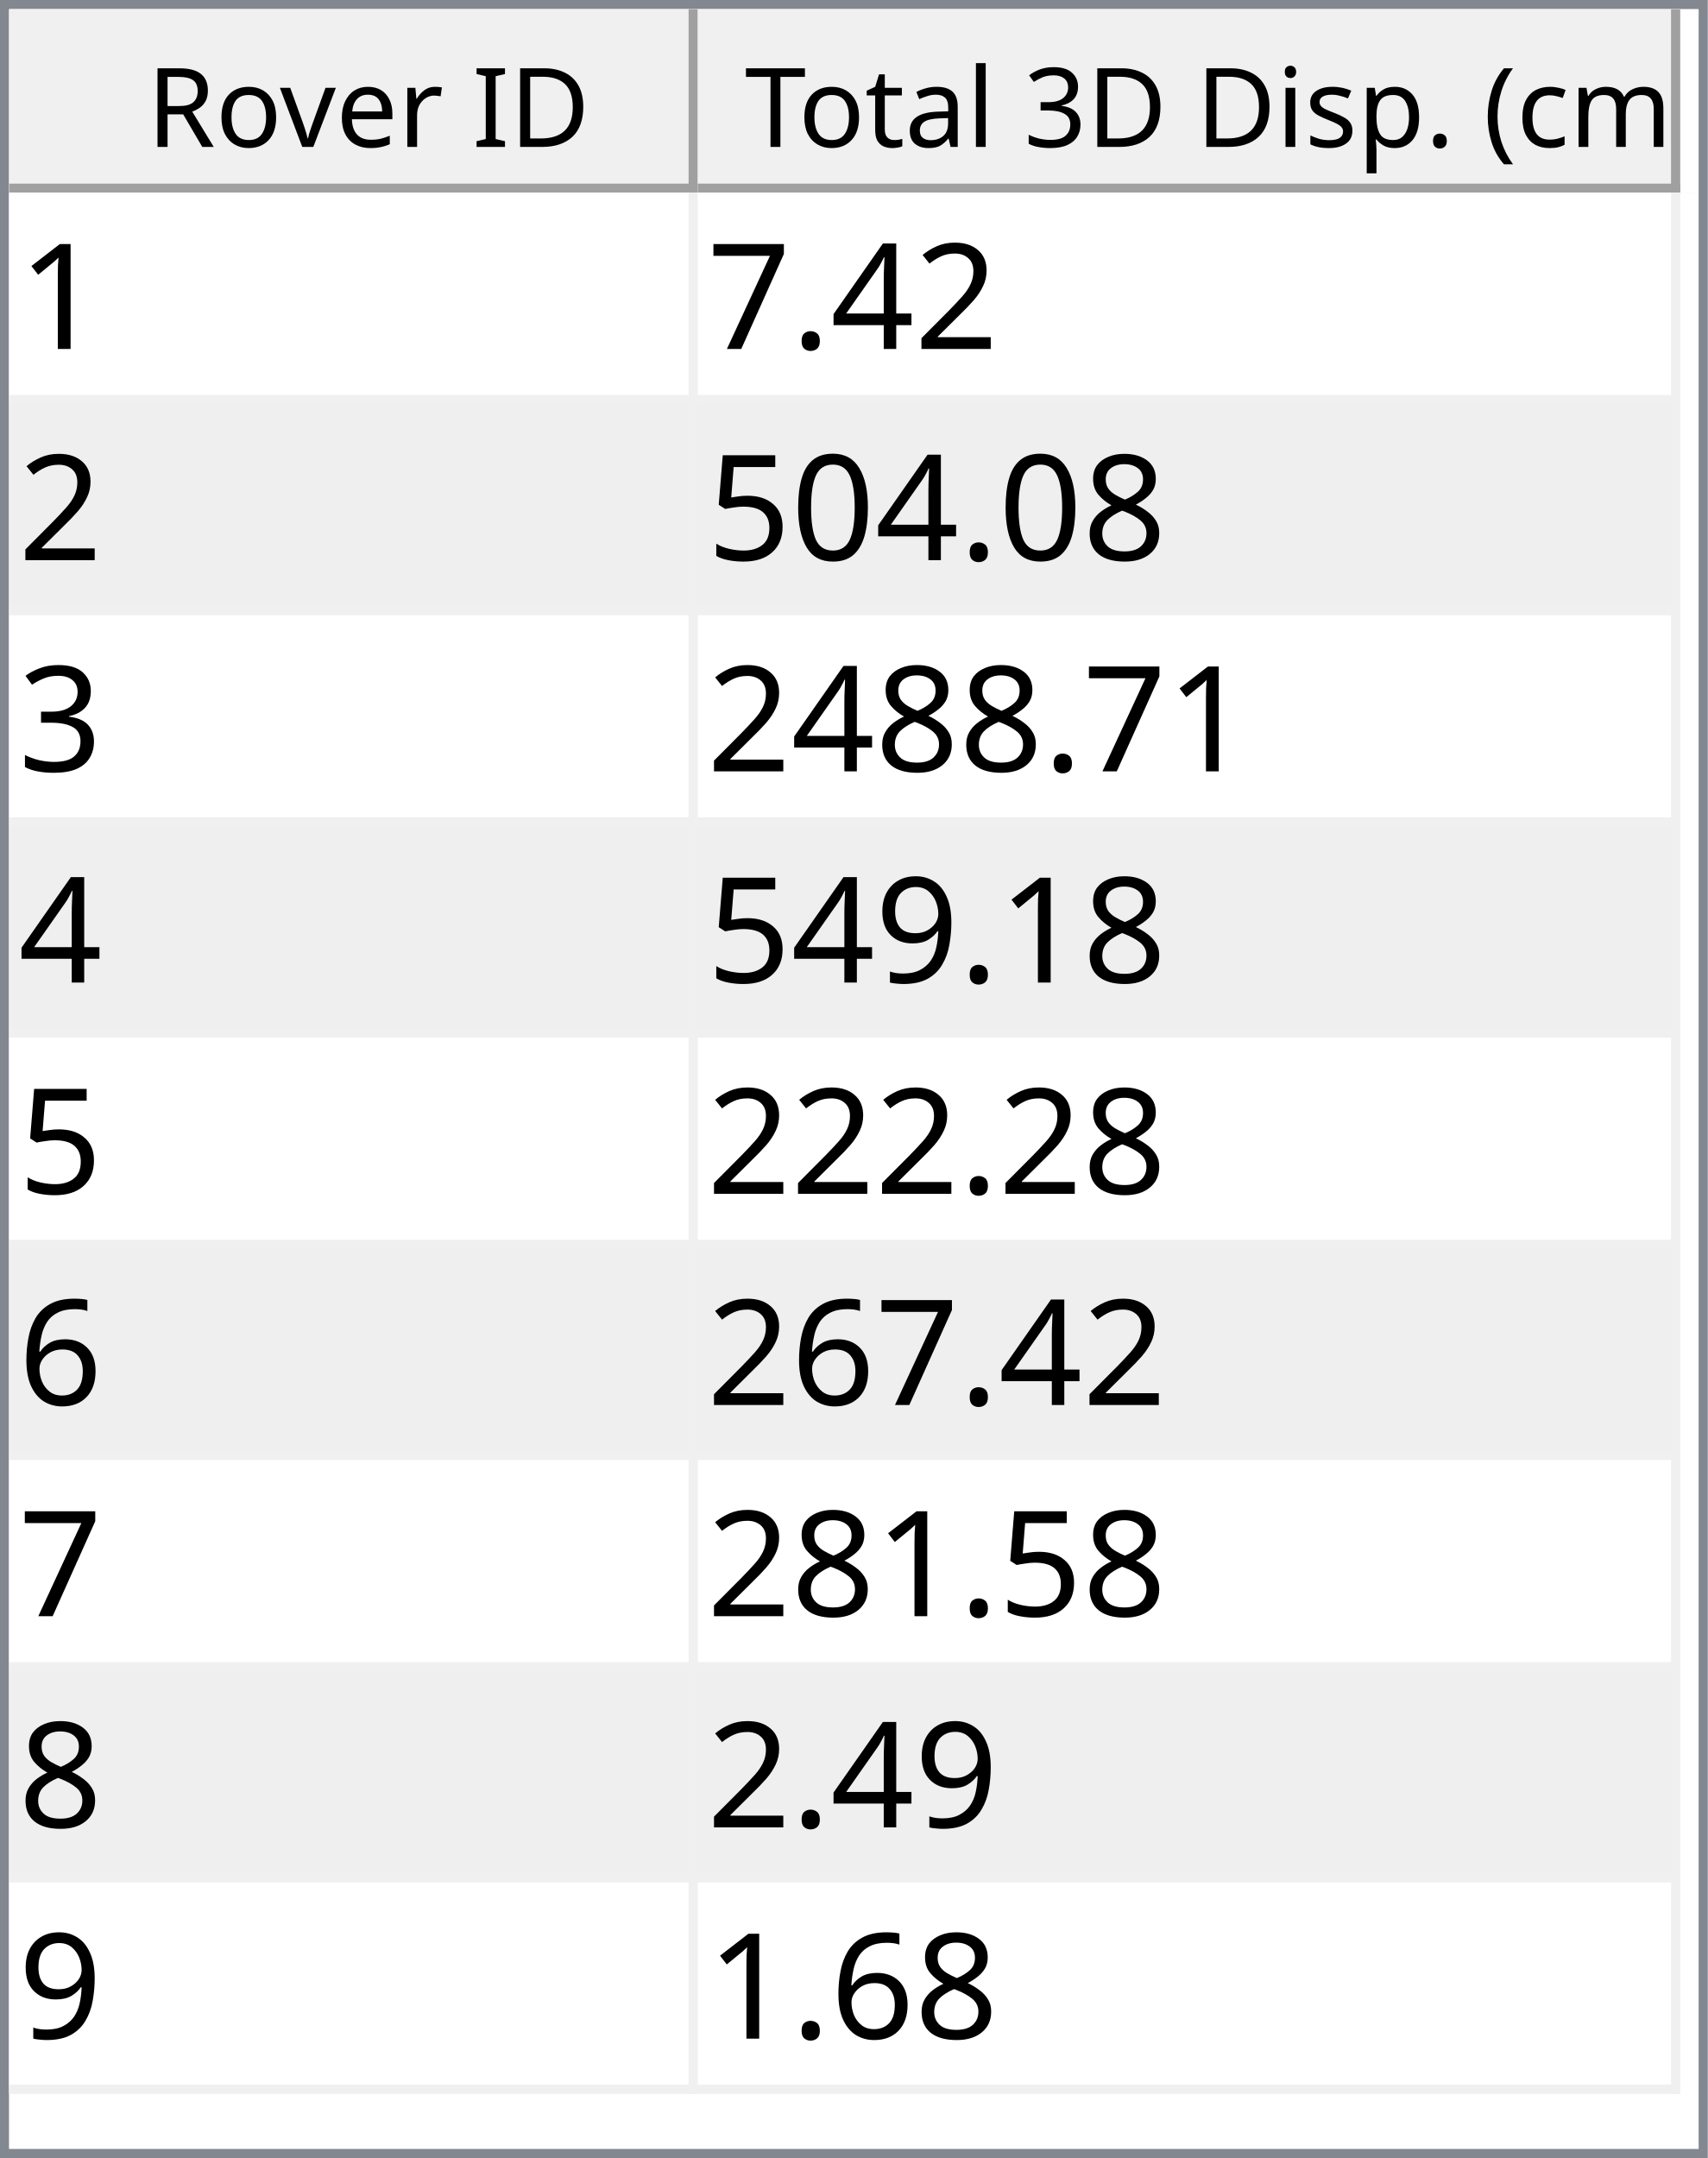
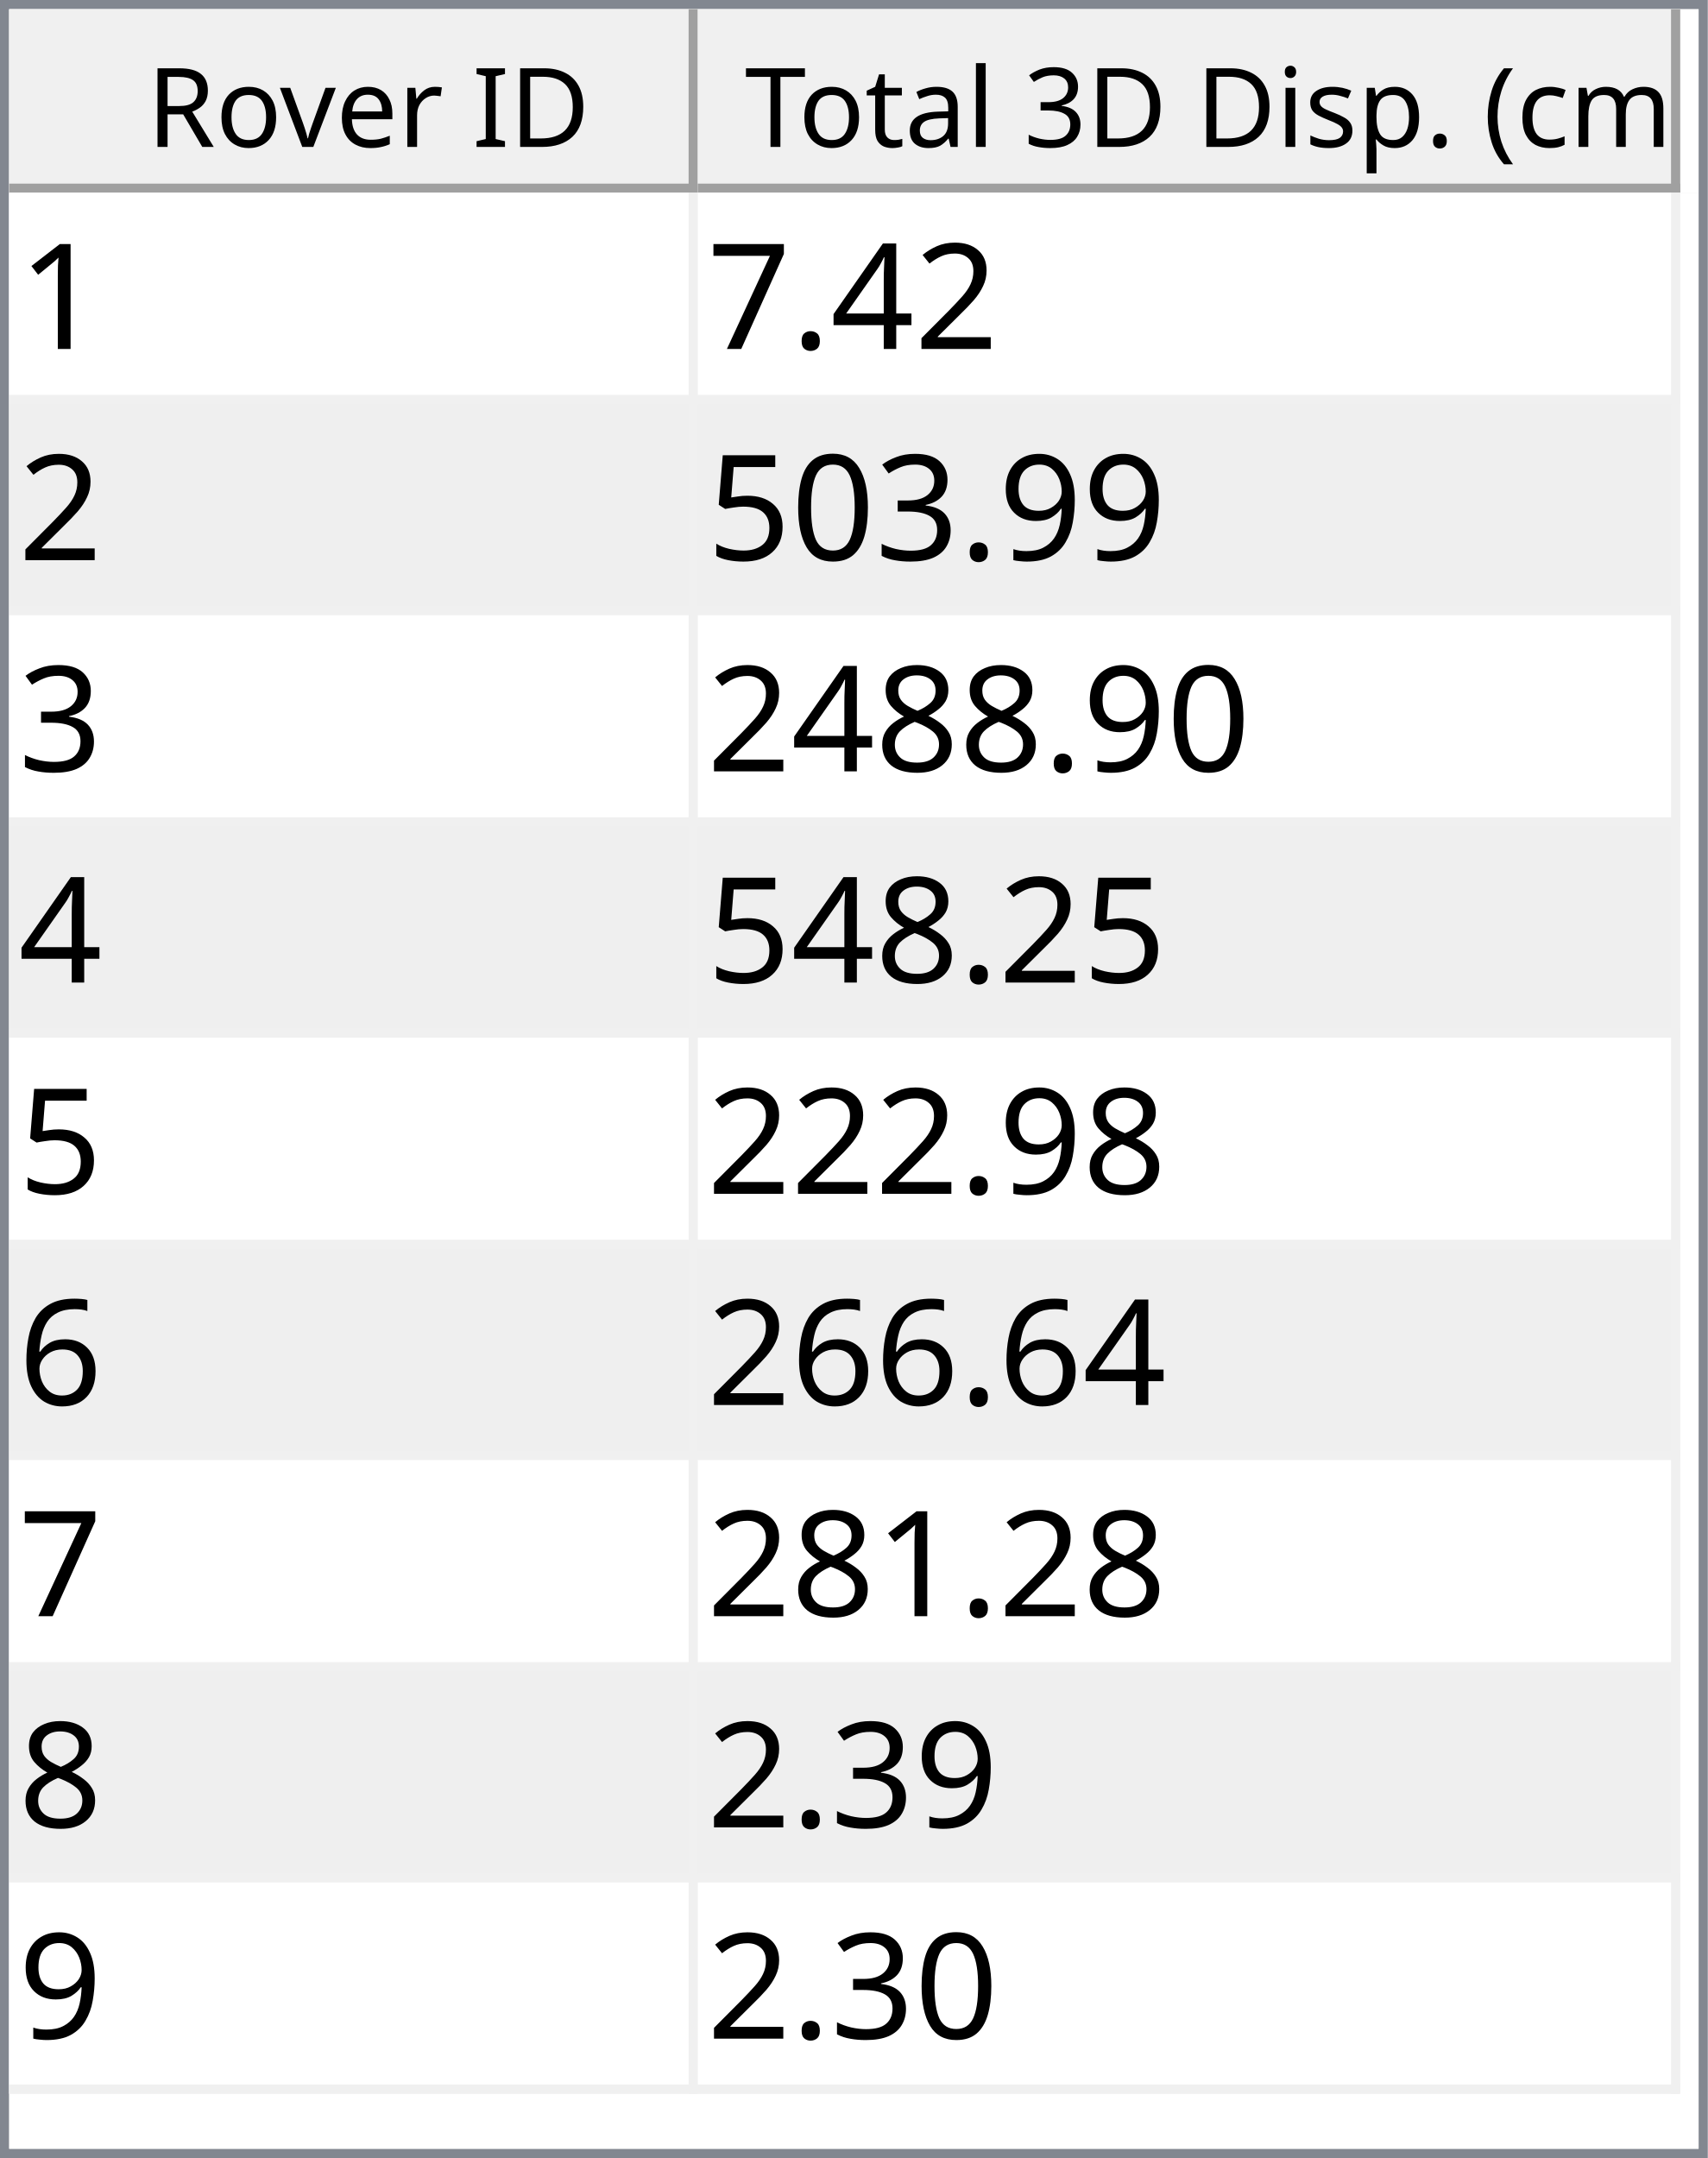
<svg xmlns="http://www.w3.org/2000/svg" style="fill-opacity:1; color-rendering:auto; color-interpolation:auto; text-rendering:auto; stroke:black; stroke-linecap:square; stroke-miterlimit:10; shape-rendering:auto; stroke-opacity:1; fill:black; stroke-dasharray:none; font-weight:normal; stroke-width:1; font-family:'Dialog'; font-style:normal; stroke-linejoin:miter; font-size:12px; stroke-dashoffset:0; image-rendering:auto;" width="186" height="235">
  <defs id="genericDefs" />
  <g>
    <defs id="defs1">
      <clipPath clipPathUnits="userSpaceOnUse" id="clipPath1">
        <path d="M0 0 L186 0 L186 235 L0 235 L0 0 Z" />
      </clipPath>
      <clipPath clipPathUnits="userSpaceOnUse" id="clipPath2">
        <path d="M0 0 L0 235 L186 235 L186 0 Z" />
      </clipPath>
      <clipPath clipPathUnits="userSpaceOnUse" id="clipPath3">
        <path d="M0 0 L0 20 L184 20 L184 0 Z" />
      </clipPath>
      <clipPath clipPathUnits="userSpaceOnUse" id="clipPath4">
        <path d="M0 0 L0 20 L75 20 L75 0 Z" />
      </clipPath>
      <clipPath clipPathUnits="userSpaceOnUse" id="clipPath5">
        <path d="M1 1 L1 19 L74 19 L74 1 Z" />
      </clipPath>
      <clipPath clipPathUnits="userSpaceOnUse" id="clipPath6">
        <path d="M0 0 L0 18 L73 18 L73 0 Z" />
      </clipPath>
      <clipPath clipPathUnits="userSpaceOnUse" id="clipPath7">
        <path d="M-0.5 -0.5 L-0.5 19.5 L74.5 19.5 L74.5 -0.5 Z" />
      </clipPath>
      <clipPath clipPathUnits="userSpaceOnUse" id="clipPath8">
        <path d="M0 0 L0 20 L107 20 L107 0 Z" />
      </clipPath>
      <clipPath clipPathUnits="userSpaceOnUse" id="clipPath9">
        <path d="M1 1 L1 19 L106 19 L106 1 Z" />
      </clipPath>
      <clipPath clipPathUnits="userSpaceOnUse" id="clipPath10">
        <path d="M0 0 L0 18 L105 18 L105 0 Z" />
      </clipPath>
      <clipPath clipPathUnits="userSpaceOnUse" id="clipPath11">
        <path d="M-0.5 -0.5 L-0.5 19.5 L106.5 19.5 L106.5 -0.5 Z" />
      </clipPath>
      <clipPath clipPathUnits="userSpaceOnUse" id="clipPath12">
        <path d="M0 0 L0 213 L184 213 L184 0 Z" />
      </clipPath>
      <clipPath clipPathUnits="userSpaceOnUse" id="clipPath13">
        <path d="M0 0 L0 207 L182 207 L182 0 Z" />
      </clipPath>
      <clipPath clipPathUnits="userSpaceOnUse" id="clipPath14">
        <path d="M-0.5 -0.5 L-0.5 206.5 L181.5 206.5 L181.5 -0.5 Z" />
      </clipPath>
      <clipPath clipPathUnits="userSpaceOnUse" id="clipPath15">
        <path d="M0 0 L0 22 L74 22 L74 0 Z" />
      </clipPath>
      <clipPath clipPathUnits="userSpaceOnUse" id="clipPath16">
        <path d="M0 0 L0 22 L106 22 L106 0 Z" />
      </clipPath>
      <font horiz-adv-x="64.551" id="font1">
        <font-face ascent="107.91" descent="25.098" units-per-em="100" style="font-style:normal; font-family:Segoe UI; font-weight:normal;" />
        <missing-glyph horiz-adv-x="64.551" d="M8.109 0 L8.109 68.266 L56.453 68.266 L56.453 0 L8.109 0 ZM15.328 7.234 L49.219 7.234 L49.219 61.031 L15.328 61.031 L15.328 7.234 Z" />
        <glyph unicode="D" horiz-adv-x="70.117" d="M9.188 0 L9.188 70.016 L28.516 70.016 Q65.531 70.016 65.531 35.891 Q65.531 19.672 55.25 9.836 Q44.969 0 27.734 0 L9.188 0 ZM17.391 62.594 L17.391 7.422 L27.828 7.422 Q41.609 7.422 49.273 14.797 Q56.938 22.172 56.938 35.688 Q56.938 62.594 28.328 62.594 L17.391 62.594 Z" />
        <glyph unicode="I" horiz-adv-x="26.611" d="M17.391 0 L9.188 0 L9.188 70.016 L17.391 70.016 L17.391 0 Z" />
        <glyph unicode=" " horiz-adv-x="27.393" d="" />
        <glyph unicode="r" horiz-adv-x="34.766" d="M34.188 41.891 Q32.078 43.5 28.125 43.5 Q23 43.5 19.555 38.672 Q16.109 33.844 16.109 25.484 L16.109 0 L8.109 0 L8.109 50 L16.109 50 L16.109 39.703 L16.312 39.703 Q18.016 44.969 21.531 47.922 Q25.047 50.875 29.391 50.875 Q32.516 50.875 34.188 50.203 L34.188 41.891 Z" />
        <glyph unicode="e" horiz-adv-x="52.295" d="M48.297 23 L12.984 23 Q13.188 14.656 17.484 10.109 Q21.781 5.562 29.297 5.562 Q37.75 5.562 44.828 11.141 L44.828 3.609 Q38.234 -1.172 27.391 -1.172 Q16.797 -1.172 10.742 5.641 Q4.688 12.453 4.688 24.812 Q4.688 36.469 11.305 43.82 Q17.922 51.172 27.734 51.172 Q37.547 51.172 42.922 44.828 Q48.297 38.484 48.297 27.203 L48.297 23 ZM40.094 29.781 Q40.047 36.719 36.75 40.578 Q33.453 44.438 27.594 44.438 Q21.922 44.438 17.969 40.383 Q14.016 36.328 13.094 29.781 L40.094 29.781 Z" />
        <glyph unicode="v" horiz-adv-x="47.9" d="M47.406 50 L27.484 0 L19.625 0 L0.688 50 L9.469 50 L22.172 13.672 Q23.578 9.672 23.922 6.688 L24.125 6.688 Q24.609 10.453 25.688 13.484 L38.969 50 L47.406 50 Z" />
        <glyph unicode="o" horiz-adv-x="58.594" d="M29 -1.172 Q17.922 -1.172 11.305 5.836 Q4.688 12.844 4.688 24.422 Q4.688 37.016 11.57 44.094 Q18.453 51.172 30.172 51.172 Q41.359 51.172 47.633 44.289 Q53.906 37.406 53.906 25.203 Q53.906 13.234 47.141 6.031 Q40.375 -1.172 29 -1.172 ZM29.594 44.438 Q21.875 44.438 17.383 39.188 Q12.891 33.938 12.891 24.703 Q12.891 15.828 17.43 10.695 Q21.969 5.562 29.594 5.562 Q37.359 5.562 41.531 10.594 Q45.703 15.625 45.703 24.906 Q45.703 34.281 41.531 39.359 Q37.359 44.438 29.594 44.438 Z" />
        <glyph unicode="R" horiz-adv-x="59.814" d="M59.375 0 L49.609 0 L37.891 19.625 Q36.281 22.359 34.766 24.289 Q33.25 26.219 31.664 27.438 Q30.078 28.656 28.25 29.219 Q26.422 29.781 24.125 29.781 L17.391 29.781 L17.391 0 L9.188 0 L9.188 70.016 L30.078 70.016 Q34.672 70.016 38.555 68.867 Q42.438 67.719 45.289 65.375 Q48.141 63.031 49.758 59.547 Q51.375 56.062 51.375 51.375 Q51.375 47.703 50.273 44.656 Q49.172 41.609 47.148 39.211 Q45.125 36.812 42.266 35.133 Q39.406 33.453 35.844 32.516 L35.844 32.328 Q37.594 31.547 38.891 30.547 Q40.188 29.547 41.359 28.18 Q42.531 26.812 43.68 25.078 Q44.828 23.344 46.234 21.047 L59.375 0 ZM17.391 62.594 L17.391 37.203 L28.516 37.203 Q31.594 37.203 34.203 38.133 Q36.812 39.062 38.719 40.797 Q40.625 42.531 41.703 45.047 Q42.781 47.562 42.781 50.688 Q42.781 56.297 39.141 59.445 Q35.5 62.594 28.609 62.594 L17.391 62.594 Z" />
        <glyph unicode=")" horiz-adv-x="30.176" d="M8.297 -15.922 L1.172 -15.922 Q16.406 2.344 16.406 26.812 Q16.406 51.469 1.078 70.016 L8.297 70.016 Q23.531 52.156 23.531 26.703 Q23.531 1.375 8.297 -15.922 Z" />
        <glyph unicode="m" horiz-adv-x="86.133" d="M79.109 0 L71.094 0 L71.094 28.719 Q71.094 37.016 68.531 40.727 Q65.969 44.438 59.906 44.438 Q54.781 44.438 51.195 39.75 Q47.609 35.062 47.609 28.516 L47.609 0 L39.594 0 L39.594 29.688 Q39.594 44.438 28.219 44.438 Q22.953 44.438 19.531 40.016 Q16.109 35.594 16.109 28.516 L16.109 0 L8.109 0 L8.109 50 L16.109 50 L16.109 42.094 L16.312 42.094 Q21.625 51.172 31.844 51.172 Q36.969 51.172 40.773 48.312 Q44.578 45.453 46 40.828 Q51.562 51.172 62.594 51.172 Q79.109 51.172 79.109 30.812 L79.109 0 Z" />
        <glyph unicode="c" horiz-adv-x="46.191" d="M42.188 2.297 Q36.422 -1.172 28.516 -1.172 Q17.828 -1.172 11.258 5.789 Q4.688 12.75 4.688 23.828 Q4.688 36.188 11.766 43.68 Q18.844 51.172 30.672 51.172 Q37.25 51.172 42.281 48.734 L42.281 40.531 Q36.719 44.438 30.375 44.438 Q22.703 44.438 17.797 38.945 Q12.891 33.453 12.891 24.516 Q12.891 15.719 17.508 10.641 Q22.125 5.562 29.891 5.562 Q36.422 5.562 42.188 9.906 L42.188 2.297 Z" />
        <glyph unicode="(" horiz-adv-x="30.176" d="M29.109 -15.922 L21.969 -15.922 Q6.844 1.375 6.844 26.703 Q6.844 52.156 21.969 70.016 L29.203 70.016 Q13.875 51.469 13.875 26.812 Q13.875 2.344 29.109 -15.922 Z" />
        <glyph unicode="." horiz-adv-x="21.68" d="M10.891 -1.078 Q8.641 -1.078 7.055 0.539 Q5.469 2.156 5.469 4.391 Q5.469 6.641 7.055 8.273 Q8.641 9.906 10.891 9.906 Q13.188 9.906 14.797 8.273 Q16.406 6.641 16.406 4.391 Q16.406 2.156 14.797 0.539 Q13.188 -1.078 10.891 -1.078 Z" />
        <glyph unicode="p" horiz-adv-x="58.789" d="M16.312 7.234 L16.109 7.234 L16.109 -23 L8.109 -23 L8.109 50 L16.109 50 L16.109 41.219 L16.312 41.219 Q22.219 51.172 33.594 51.172 Q43.266 51.172 48.688 44.461 Q54.109 37.75 54.109 26.469 Q54.109 13.922 48 6.375 Q41.891 -1.172 31.297 -1.172 Q21.578 -1.172 16.312 7.234 ZM16.109 27.391 L16.109 20.406 Q16.109 14.203 20.141 9.883 Q24.172 5.562 30.375 5.562 Q37.641 5.562 41.773 11.133 Q45.906 16.703 45.906 26.609 Q45.906 34.969 42.047 39.703 Q38.188 44.438 31.594 44.438 Q24.609 44.438 20.359 39.578 Q16.109 34.719 16.109 27.391 Z" />
        <glyph unicode="s" horiz-adv-x="42.432" d="M5.078 1.812 L5.078 10.406 Q11.625 5.562 19.484 5.562 Q30.031 5.562 30.031 12.594 Q30.031 14.594 29.125 15.992 Q28.219 17.391 26.68 18.461 Q25.141 19.531 23.07 20.383 Q21 21.234 18.609 22.172 Q15.281 23.484 12.766 24.828 Q10.25 26.172 8.57 27.859 Q6.891 29.547 6.031 31.695 Q5.172 33.844 5.172 36.719 Q5.172 40.234 6.789 42.945 Q8.406 45.656 11.086 47.484 Q13.766 49.312 17.211 50.242 Q20.656 51.172 24.312 51.172 Q30.812 51.172 35.938 48.922 L35.938 40.828 Q30.422 44.438 23.25 44.438 Q21 44.438 19.195 43.922 Q17.391 43.406 16.094 42.477 Q14.797 41.547 14.086 40.258 Q13.375 38.969 13.375 37.406 Q13.375 35.453 14.086 34.133 Q14.797 32.812 16.164 31.789 Q17.531 30.766 19.484 29.938 Q21.438 29.109 23.922 28.125 Q27.25 26.859 29.883 25.516 Q32.516 24.172 34.375 22.484 Q36.234 20.797 37.234 18.602 Q38.234 16.406 38.234 13.375 Q38.234 9.672 36.602 6.938 Q34.969 4.203 32.234 2.398 Q29.5 0.594 25.93 -0.289 Q22.359 -1.172 18.453 -1.172 Q10.75 -1.172 5.078 1.812 Z" />
        <glyph unicode="i" horiz-adv-x="24.219" d="M12.203 62.703 Q10.062 62.703 8.547 64.164 Q7.031 65.625 7.031 67.875 Q7.031 70.125 8.547 71.609 Q10.062 73.094 12.203 73.094 Q14.406 73.094 15.945 71.609 Q17.484 70.125 17.484 67.875 Q17.484 65.719 15.945 64.211 Q14.406 62.703 12.203 62.703 ZM16.109 0 L8.109 0 L8.109 50 L16.109 50 L16.109 0 Z" />
        <glyph unicode="3" horiz-adv-x="53.906" d="M46.531 19.828 Q46.531 15.094 44.75 11.211 Q42.969 7.328 39.719 4.57 Q36.469 1.812 31.93 0.297 Q27.391 -1.219 21.922 -1.219 Q11.922 -1.219 6 2.594 L6 11.188 Q13.094 5.609 22.219 5.609 Q25.875 5.609 28.828 6.539 Q31.781 7.469 33.906 9.227 Q36.031 10.984 37.18 13.477 Q38.328 15.969 38.328 19.094 Q38.328 32.812 18.797 32.812 L12.984 32.812 L12.984 39.594 L18.5 39.594 Q35.797 39.594 35.797 52.484 Q35.797 64.406 22.609 64.406 Q15.188 64.406 8.688 59.422 L8.688 67.188 Q15.375 71.188 24.609 71.188 Q29 71.188 32.57 69.969 Q36.141 68.75 38.68 66.555 Q41.219 64.359 42.609 61.281 Q44 58.203 44 54.5 Q44 40.672 30.031 36.719 L30.031 36.531 Q33.594 36.141 36.625 34.797 Q39.656 33.453 41.852 31.305 Q44.047 29.156 45.289 26.25 Q46.531 23.344 46.531 19.828 Z" />
        <glyph unicode="l" horiz-adv-x="24.219" d="M16.109 0 L8.109 0 L8.109 74.031 L16.109 74.031 L16.109 0 Z" />
        <glyph unicode="a" horiz-adv-x="50.879" d="M43.891 0 L35.891 0 L35.891 7.812 L35.688 7.812 Q30.469 -1.172 20.312 -1.172 Q12.844 -1.172 8.617 2.781 Q4.391 6.734 4.391 13.281 Q4.391 27.297 20.906 29.594 L35.891 31.688 Q35.891 44.438 25.594 44.438 Q16.547 44.438 9.281 38.281 L9.281 46.484 Q16.656 51.172 26.266 51.172 Q43.891 51.172 43.891 32.516 L43.891 0 ZM35.891 25.297 L23.828 23.641 Q18.266 22.859 15.43 20.875 Q12.594 18.891 12.594 13.875 Q12.594 10.203 15.211 7.883 Q17.828 5.562 22.172 5.562 Q28.125 5.562 32.008 9.742 Q35.891 13.922 35.891 20.312 L35.891 25.297 Z" />
        <glyph unicode="t" horiz-adv-x="33.887" d="M31.297 0.484 Q28.469 -1.078 23.828 -1.078 Q10.688 -1.078 10.688 13.578 L10.688 43.172 L2.094 43.172 L2.094 50 L10.688 50 L10.688 62.203 L18.703 64.797 L18.703 50 L31.297 50 L31.297 43.172 L18.703 43.172 L18.703 14.984 Q18.703 9.969 20.414 7.82 Q22.125 5.672 26.078 5.672 Q29.109 5.672 31.297 7.328 L31.297 0.484 Z" />
        <glyph unicode="T" horiz-adv-x="52.393" d="M50.594 62.594 L30.375 62.594 L30.375 0 L22.172 0 L22.172 62.594 L2 62.594 L2 70.016 L50.594 70.016 L50.594 62.594 Z" />
      </font>
      <font horiz-adv-x="75.0" id="font2">
        <font-face ascent="100.537" descent="21.973" units-per-em="100" style="font-style:normal; font-family:sans-serif; font-weight:normal;" />
        <missing-glyph horiz-adv-x="75.0" d="M12.5 0 L12.5 62.5 L62.5 62.5 L62.5 0 L12.5 0 ZM14.062 1.562 L60.938 1.562 L60.938 60.938 L14.062 60.938 L14.062 1.562 Z" />
        <glyph unicode="1" horiz-adv-x="55.615" d="M37.25 0 L28.469 0 L28.469 56 Q25.297 52.984 20.141 49.953 Q14.984 46.922 10.891 45.406 L10.891 53.906 Q18.266 57.375 23.781 62.305 Q29.297 67.234 31.594 71.875 L37.25 71.875 L37.25 0 Z" />
        <glyph unicode="2" horiz-adv-x="55.615" d="M50.344 8.453 L50.344 0 L3.031 0 Q2.938 3.172 4.047 6.109 Q5.859 10.938 9.836 15.625 Q13.812 20.312 21.344 26.469 Q33.016 36.031 37.117 41.625 Q41.219 47.219 41.219 52.203 Q41.219 57.422 37.477 61.008 Q33.734 64.594 27.734 64.594 Q21.391 64.594 17.578 60.789 Q13.766 56.984 13.719 50.25 L4.688 51.172 Q5.609 61.281 11.664 66.578 Q17.719 71.875 27.938 71.875 Q38.234 71.875 44.242 66.164 Q50.25 60.453 50.25 52 Q50.25 47.703 48.492 43.555 Q46.734 39.406 42.656 34.812 Q38.578 30.219 29.109 22.219 Q21.188 15.578 18.945 13.211 Q16.703 10.844 15.234 8.453 L50.344 8.453 Z" />
        <glyph unicode="4" horiz-adv-x="55.615" d="M32.328 0 L32.328 17.141 L1.266 17.141 L1.266 25.203 L33.938 71.578 L41.109 71.578 L41.109 25.203 L50.781 25.203 L50.781 17.141 L41.109 17.141 L41.109 0 L32.328 0 ZM32.328 25.203 L32.328 57.469 L9.906 25.203 L32.328 25.203 Z" />
        <glyph unicode="." horiz-adv-x="27.783" d="M9.078 0 L9.078 10.016 L19.094 10.016 L19.094 0 L9.078 0 Z" />
        <glyph unicode="7" horiz-adv-x="55.615" d="M4.734 62.203 L4.734 70.656 L51.078 70.656 L51.078 63.812 Q44.234 56.547 37.523 44.484 Q30.812 32.422 27.156 19.672 Q24.516 10.688 23.781 0 L14.75 0 Q14.891 8.453 18.062 20.414 Q21.234 32.375 27.172 43.484 Q33.109 54.594 39.797 62.203 L4.734 62.203 Z" />
-         <glyph unicode="8" horiz-adv-x="55.615" d="M17.672 38.812 Q12.203 40.828 9.57 44.539 Q6.938 48.25 6.938 53.422 Q6.938 61.234 12.555 66.555 Q18.172 71.875 27.484 71.875 Q36.859 71.875 42.578 66.43 Q48.297 60.984 48.297 53.172 Q48.297 48.188 45.68 44.508 Q43.062 40.828 37.75 38.812 Q44.344 36.672 47.781 31.883 Q51.219 27.094 51.219 20.453 Q51.219 11.281 44.727 5.031 Q38.234 -1.219 27.641 -1.219 Q17.047 -1.219 10.547 5.055 Q4.047 11.328 4.047 20.703 Q4.047 27.688 7.594 32.398 Q11.141 37.109 17.672 38.812 ZM15.922 53.719 Q15.922 48.641 19.195 45.414 Q22.469 42.188 27.688 42.188 Q32.766 42.188 36.016 45.383 Q39.266 48.578 39.266 53.219 Q39.266 58.062 35.914 61.359 Q32.562 64.656 27.594 64.656 Q22.562 64.656 19.242 61.43 Q15.922 58.203 15.922 53.719 ZM13.094 20.656 Q13.094 16.891 14.875 13.375 Q16.656 9.859 20.172 7.93 Q23.688 6 27.734 6 Q34.031 6 38.133 10.055 Q42.234 14.109 42.234 20.359 Q42.234 26.703 38.016 30.859 Q33.797 35.016 27.438 35.016 Q21.234 35.016 17.164 30.914 Q13.094 26.812 13.094 20.656 Z" />
+         <glyph unicode="9" horiz-adv-x="55.615" d="M5.469 16.547 L13.922 17.328 Q14.984 11.375 18.016 8.688 Q21.047 6 25.781 6 Q29.828 6 32.883 7.859 Q35.938 9.719 37.891 12.82 Q39.844 15.922 41.164 21.195 Q42.484 26.469 42.484 31.938 Q42.484 32.516 42.438 33.688 Q39.797 29.5 35.234 26.883 Q30.672 24.266 25.344 24.266 Q16.453 24.266 10.305 30.711 Q4.156 37.156 4.156 47.703 Q4.156 58.594 10.578 65.234 Q17 71.875 26.656 71.875 Q33.641 71.875 39.43 68.117 Q45.219 64.359 48.219 57.398 Q51.219 50.438 51.219 37.25 Q51.219 23.531 48.242 15.406 Q45.266 7.281 39.383 3.031 Q33.5 -1.219 25.594 -1.219 Q17.188 -1.219 11.867 3.445 Q6.547 8.109 5.469 16.547 ZM41.453 48.141 Q41.453 55.719 37.43 60.156 Q33.406 64.594 27.734 64.594 Q21.875 64.594 17.531 59.812 Q13.188 55.031 13.188 47.406 Q13.188 40.578 17.312 36.305 Q21.438 32.031 27.484 32.031 Q33.594 32.031 37.523 36.305 Q41.453 40.578 41.453 48.141 Z" />
+         <glyph unicode="3" horiz-adv-x="55.615" d="M4.203 18.891 L12.984 20.062 Q14.5 12.594 18.141 9.297 Q21.781 6 27 6 Q33.203 6 37.477 10.297 Q41.75 14.594 41.75 20.953 Q41.75 27 37.797 30.93 Q33.844 34.859 27.734 34.859 Q25.25 34.859 21.531 33.891 L22.516 41.609 Q23.391 41.5 23.922 41.5 Q29.547 41.5 34.039 44.43 Q38.531 47.359 38.531 53.469 Q38.531 58.297 35.258 61.477 Q31.984 64.656 26.812 64.656 Q21.688 64.656 18.266 61.43 Q14.844 58.203 13.875 51.766 L5.078 53.328 Q6.688 62.156 12.398 67.016 Q18.109 71.875 26.609 71.875 Q32.469 71.875 37.398 69.359 Q42.328 66.844 44.945 62.5 Q47.562 58.156 47.562 53.266 Q47.562 48.641 45.07 44.828 Q42.578 41.016 37.703 38.766 Q44.047 37.312 47.562 32.695 Q51.078 28.078 51.078 21.141 Q51.078 11.766 44.242 5.25 Q37.406 -1.266 26.953 -1.266 Q17.531 -1.266 11.305 4.352 Q5.078 9.969 4.203 18.891 Z" />
        <glyph unicode="0" horiz-adv-x="55.615" d="M4.156 35.297 Q4.156 48 6.766 55.742 Q9.375 63.484 14.523 67.68 Q19.672 71.875 27.484 71.875 Q33.25 71.875 37.594 69.555 Q41.938 67.234 44.773 62.867 Q47.609 58.5 49.219 52.227 Q50.828 45.953 50.828 35.297 Q50.828 22.703 48.242 14.969 Q45.656 7.234 40.508 3.008 Q35.359 -1.219 27.484 -1.219 Q17.141 -1.219 11.234 6.203 Q4.156 15.141 4.156 35.297 ZM13.188 35.297 Q13.188 17.672 17.312 11.836 Q21.438 6 27.484 6 Q33.547 6 37.672 11.859 Q41.797 17.719 41.797 35.297 Q41.797 52.984 37.672 58.789 Q33.547 64.594 27.391 64.594 Q21.344 64.594 17.719 59.469 Q13.188 52.938 13.188 35.297 Z" />
        <glyph unicode="5" horiz-adv-x="55.615" d="M4.156 18.75 L13.375 19.531 Q14.406 12.797 18.141 9.398 Q21.875 6 27.156 6 Q33.5 6 37.891 10.789 Q42.281 15.578 42.281 23.484 Q42.281 31 38.062 35.352 Q33.844 39.703 27 39.703 Q22.75 39.703 19.336 37.773 Q15.922 35.844 13.969 32.766 L5.719 33.844 L12.641 70.609 L48.25 70.609 L48.25 62.203 L19.672 62.203 L15.828 42.969 Q22.266 47.469 29.344 47.469 Q38.719 47.469 45.164 40.969 Q51.609 34.469 51.609 24.266 Q51.609 14.547 45.953 7.469 Q39.062 -1.219 27.156 -1.219 Q17.391 -1.219 11.211 4.25 Q5.031 9.719 4.156 18.75 Z" />
-         <glyph unicode="3" horiz-adv-x="55.615" d="M4.203 18.891 L12.984 20.062 Q14.5 12.594 18.141 9.297 Q21.781 6 27 6 Q33.203 6 37.477 10.297 Q41.75 14.594 41.75 20.953 Q41.75 27 37.797 30.93 Q33.844 34.859 27.734 34.859 Q25.25 34.859 21.531 33.891 L22.516 41.609 Q23.391 41.5 23.922 41.5 Q29.547 41.5 34.039 44.43 Q38.531 47.359 38.531 53.469 Q38.531 58.297 35.258 61.477 Q31.984 64.656 26.812 64.656 Q21.688 64.656 18.266 61.43 Q14.844 58.203 13.875 51.766 L5.078 53.328 Q6.688 62.156 12.398 67.016 Q18.109 71.875 26.609 71.875 Q32.469 71.875 37.398 69.359 Q42.328 66.844 44.945 62.5 Q47.562 58.156 47.562 53.266 Q47.562 48.641 45.07 44.828 Q42.578 41.016 37.703 38.766 Q44.047 37.312 47.562 32.695 Q51.078 28.078 51.078 21.141 Q51.078 11.766 44.242 5.25 Q37.406 -1.266 26.953 -1.266 Q17.531 -1.266 11.305 4.352 Q5.078 9.969 4.203 18.891 Z" />
-         <glyph unicode="9" horiz-adv-x="55.615" d="M5.469 16.547 L13.922 17.328 Q14.984 11.375 18.016 8.688 Q21.047 6 25.781 6 Q29.828 6 32.883 7.859 Q35.938 9.719 37.891 12.82 Q39.844 15.922 41.164 21.195 Q42.484 26.469 42.484 31.938 Q42.484 32.516 42.438 33.688 Q39.797 29.5 35.234 26.883 Q30.672 24.266 25.344 24.266 Q16.453 24.266 10.305 30.711 Q4.156 37.156 4.156 47.703 Q4.156 58.594 10.578 65.234 Q17 71.875 26.656 71.875 Q33.641 71.875 39.43 68.117 Q45.219 64.359 48.219 57.398 Q51.219 50.438 51.219 37.25 Q51.219 23.531 48.242 15.406 Q45.266 7.281 39.383 3.031 Q33.5 -1.219 25.594 -1.219 Q17.188 -1.219 11.867 3.445 Q6.547 8.109 5.469 16.547 ZM41.453 48.141 Q41.453 55.719 37.43 60.156 Q33.406 64.594 27.734 64.594 Q21.875 64.594 17.531 59.812 Q13.188 55.031 13.188 47.406 Q13.188 40.578 17.312 36.305 Q21.438 32.031 27.484 32.031 Q33.594 32.031 37.523 36.305 Q41.453 40.578 41.453 48.141 Z" />
+         <glyph unicode="8" horiz-adv-x="55.615" d="M17.672 38.812 Q12.203 40.828 9.57 44.539 Q6.938 48.25 6.938 53.422 Q6.938 61.234 12.555 66.555 Q18.172 71.875 27.484 71.875 Q36.859 71.875 42.578 66.43 Q48.297 60.984 48.297 53.172 Q48.297 48.188 45.68 44.508 Q43.062 40.828 37.75 38.812 Q44.344 36.672 47.781 31.883 Q51.219 27.094 51.219 20.453 Q51.219 11.281 44.727 5.031 Q38.234 -1.219 27.641 -1.219 Q17.047 -1.219 10.547 5.055 Q4.047 11.328 4.047 20.703 Q4.047 27.688 7.594 32.398 Q11.141 37.109 17.672 38.812 ZM15.922 53.719 Q15.922 48.641 19.195 45.414 Q22.469 42.188 27.688 42.188 Q32.766 42.188 36.016 45.383 Q39.266 48.578 39.266 53.219 Q39.266 58.062 35.914 61.359 Q32.562 64.656 27.594 64.656 Q22.562 64.656 19.242 61.43 Q15.922 58.203 15.922 53.719 ZM13.094 20.656 Q13.094 16.891 14.875 13.375 Q16.656 9.859 20.172 7.93 Q23.688 6 27.734 6 Q34.031 6 38.133 10.055 Q42.234 14.109 42.234 20.359 Q42.234 26.703 38.016 30.859 Q33.797 35.016 27.438 35.016 Q21.234 35.016 17.164 30.914 Q13.094 26.812 13.094 20.656 Z" />
        <glyph unicode="6" horiz-adv-x="55.615" d="M49.75 54.047 L41.016 53.375 Q39.844 58.547 37.703 60.891 Q34.125 64.656 28.906 64.656 Q24.703 64.656 21.531 62.312 Q17.391 59.281 14.992 53.469 Q12.594 47.656 12.5 36.922 Q15.672 41.75 20.266 44.094 Q24.859 46.438 29.891 46.438 Q38.672 46.438 44.852 39.969 Q51.031 33.5 51.031 23.25 Q51.031 16.5 48.125 10.719 Q45.219 4.938 40.141 1.859 Q35.062 -1.219 28.609 -1.219 Q17.625 -1.219 10.695 6.859 Q3.766 14.938 3.766 33.5 Q3.766 54.25 11.422 63.672 Q18.109 71.875 29.438 71.875 Q37.891 71.875 43.289 67.141 Q48.688 62.406 49.75 54.047 ZM13.875 23.188 Q13.875 18.656 15.797 14.508 Q17.719 10.359 21.188 8.18 Q24.656 6 28.469 6 Q34.031 6 38.039 10.492 Q42.047 14.984 42.047 22.703 Q42.047 30.125 38.086 34.398 Q34.125 38.672 28.125 38.672 Q22.172 38.672 18.023 34.398 Q13.875 30.125 13.875 23.188 Z" />
      </font>
    </defs>
    <g style="fill:white; stroke:white;">
      <rect x="0" y="0" width="186" style="clip-path:url(#clipPath1); stroke:none;" height="235" />
    </g>
    <g style="fill:white; text-rendering:optimizeSpeed; color-rendering:optimizeSpeed; image-rendering:optimizeSpeed; shape-rendering:crispEdges; stroke:white; color-interpolation:sRGB;">
      <rect x="0" width="186" height="235" y="0" style="stroke:none;" />
      <path style="stroke:none;" d="M0 235 L186 235 L186 0 L0 0 Z" />
    </g>
    <g style="fill:rgb(240,240,240); font-family:'Segoe UI'; stroke:rgb(240,240,240);">
      <rect x="0" y="0" width="186" style="clip-path:url(#clipPath2); stroke:none;" height="235" />
    </g>
    <g style="fill:rgb(130,135,144); font-family:'Segoe UI'; stroke:rgb(130,135,144);">
      <path d="M0 0 L186 0 L186 235 L0 235 L0 0 ZM1 1 L185 1 L185 234 L1 234 L1 1 Z" style="fill-rule:evenodd; clip-path:url(#clipPath2); stroke:none;" />
    </g>
    <g style="fill:white; font-family:'Segoe UI'; stroke:white;" transform="translate(1,1)">
      <rect x="0" y="0" width="184" style="clip-path:url(#clipPath3); stroke:none;" height="20" />
    </g>
    <g style="fill:rgb(240,240,240); font-family:'Segoe UI'; stroke:rgb(240,240,240);" transform="translate(1,1)">
      <rect x="0" y="0" width="75" style="clip-path:url(#clipPath4); stroke:none;" height="20" />
    </g>
    <g style="font-family:'Segoe UI';" transform="translate(2,2)">
      <text x="14" xml:space="preserve" y="14" style="clip-path:url(#clipPath6); stroke:none;">Rover ID</text>
    </g>
    <g style="fill:rgb(160,160,160); font-family:'Segoe UI'; stroke:rgb(160,160,160); stroke-linejoin:bevel;" transform="translate(1.5,1.5)">
      <line x1="74" x2="74" y1="0" style="fill:none; clip-path:url(#clipPath7);" y2="19" />
    </g>
    <g style="fill:rgb(160,160,160); font-family:'Segoe UI'; stroke:rgb(160,160,160); stroke-linejoin:bevel;" transform="matrix(1,0,0,1,1,1) translate(0.5,0.5)">
      <line x1="0" x2="74" y1="19" style="fill:none; clip-path:url(#clipPath7);" y2="19" />
    </g>
    <g style="fill:rgb(240,240,240); font-family:'Segoe UI'; stroke:rgb(240,240,240);" transform="translate(76,1)">
      <rect x="0" y="0" width="107" style="clip-path:url(#clipPath8); stroke:none;" height="20" />
    </g>
    <g style="font-family:'Segoe UI';" transform="translate(77,2)">
      <text x="1" xml:space="preserve" y="14" style="clip-path:url(#clipPath10); stroke:none;"> Total 3D Disp. (cm)</text>
    </g>
    <g style="fill:rgb(160,160,160); font-family:'Segoe UI'; stroke:rgb(160,160,160); stroke-linejoin:bevel;" transform="translate(76.5,1.5)">
      <line x1="106" x2="106" y1="0" style="fill:none; clip-path:url(#clipPath11);" y2="19" />
    </g>
    <g style="fill:rgb(160,160,160); font-family:'Segoe UI'; stroke:rgb(160,160,160); stroke-linejoin:bevel;" transform="matrix(1,0,0,1,76,1) translate(0.5,0.5)">
      <line x1="0" x2="106" y1="19" style="fill:none; clip-path:url(#clipPath11);" y2="19" />
    </g>
    <g style="fill:white; font-family:'Segoe UI'; stroke:white;" transform="translate(1,21)">
      <rect x="0" y="0" width="184" style="clip-path:url(#clipPath12); stroke:none;" height="213" />
    </g>
    <g style="fill:rgb(240,240,240); font-size:16px; font-family:sans-serif; stroke:rgb(240,240,240);" transform="translate(1,21)">
      <rect x="0" y="0" width="182" style="clip-path:url(#clipPath13); stroke:none;" height="207" />
      <line transform="translate(0.5,0.5)" x1="0" x2="181" y1="22" style="clip-path:url(#clipPath14); fill:none; stroke-linejoin:bevel;" y2="22" />
    </g>
    <g transform="matrix(1,0,0,1,1,21) translate(0.5,0.5)" style="fill:rgb(240,240,240); font-size:16px; font-family:sans-serif; stroke:rgb(240,240,240); stroke-linejoin:bevel;">
      <line x1="0" x2="181" y1="45" style="fill:none; clip-path:url(#clipPath14);" y2="45" />
    </g>
    <g transform="matrix(1,0,0,1,1,21) translate(0.5,0.5)" style="fill:rgb(240,240,240); font-size:16px; font-family:sans-serif; stroke:rgb(240,240,240); stroke-linejoin:bevel;">
      <line x1="0" x2="181" y1="68" style="fill:none; clip-path:url(#clipPath14);" y2="68" />
    </g>
    <g transform="matrix(1,0,0,1,1,21) translate(0.5,0.5)" style="fill:rgb(240,240,240); font-size:16px; font-family:sans-serif; stroke:rgb(240,240,240); stroke-linejoin:bevel;">
      <line x1="0" x2="181" y1="91" style="fill:none; clip-path:url(#clipPath14);" y2="91" />
    </g>
    <g transform="matrix(1,0,0,1,1,21) translate(0.5,0.5)" style="fill:rgb(240,240,240); font-size:16px; font-family:sans-serif; stroke:rgb(240,240,240); stroke-linejoin:bevel;">
      <line x1="0" x2="181" y1="114" style="fill:none; clip-path:url(#clipPath14);" y2="114" />
    </g>
    <g transform="matrix(1,0,0,1,1,21) translate(0.5,0.5)" style="fill:rgb(240,240,240); font-size:16px; font-family:sans-serif; stroke:rgb(240,240,240); stroke-linejoin:bevel;">
      <line x1="0" x2="181" y1="137" style="fill:none; clip-path:url(#clipPath14);" y2="137" />
    </g>
    <g transform="matrix(1,0,0,1,1,21) translate(0.5,0.5)" style="fill:rgb(240,240,240); font-size:16px; font-family:sans-serif; stroke:rgb(240,240,240); stroke-linejoin:bevel;">
      <line x1="0" x2="181" y1="160" style="fill:none; clip-path:url(#clipPath14);" y2="160" />
    </g>
    <g transform="matrix(1,0,0,1,1,21) translate(0.5,0.5)" style="fill:rgb(240,240,240); font-size:16px; font-family:sans-serif; stroke:rgb(240,240,240); stroke-linejoin:bevel;">
      <line x1="0" x2="181" y1="183" style="fill:none; clip-path:url(#clipPath14);" y2="183" />
    </g>
    <g transform="matrix(1,0,0,1,1,21) translate(0.5,0.5)" style="fill:rgb(240,240,240); font-size:16px; font-family:sans-serif; stroke:rgb(240,240,240); stroke-linejoin:bevel;">
      <line x1="0" x2="181" y1="206" style="fill:none; clip-path:url(#clipPath14);" y2="206" />
    </g>
    <g transform="matrix(1,0,0,1,1,21) translate(0.5,0.5)" style="fill:rgb(240,240,240); font-size:16px; font-family:sans-serif; stroke:rgb(240,240,240); stroke-linejoin:bevel;">
      <line x1="74" x2="74" y1="0" style="fill:none; clip-path:url(#clipPath14);" y2="206" />
    </g>
    <g transform="matrix(1,0,0,1,1,21) translate(0.5,0.5)" style="fill:rgb(240,240,240); font-size:16px; font-family:sans-serif; stroke:rgb(240,240,240); stroke-linejoin:bevel;">
      <line x1="181" x2="181" y1="0" style="fill:none; clip-path:url(#clipPath14);" y2="206" />
    </g>
    <g style="fill:white; font-size:16px; font-family:sans-serif; stroke:white;" transform="matrix(1,0,0,1,1,21)">
      <rect x="0" y="0" width="74" style="clip-path:url(#clipPath15); stroke:none;" height="22" />
      <text x="1" y="17" style="fill:black; clip-path:url(#clipPath15); stroke:none;" xml:space="preserve">1</text>
    </g>
    <g style="fill:white; font-size:16px; font-family:sans-serif; stroke:white;" transform="matrix(1,0,0,1,1,21) translate(75,0)">
      <rect x="0" y="0" width="106" style="clip-path:url(#clipPath16); stroke:none;" height="22" />
      <text x="1" y="17" style="fill:black; clip-path:url(#clipPath16); stroke:none;" xml:space="preserve">7.42</text>
    </g>
    <g style="fill:rgb(239,239,239); font-size:16px; font-family:sans-serif; stroke:rgb(239,239,239);" transform="matrix(1,0,0,1,1,21) translate(0,23)">
      <rect x="0" y="0" width="74" style="clip-path:url(#clipPath15); stroke:none;" height="22" />
      <text x="1" y="17" style="fill:black; clip-path:url(#clipPath15); stroke:none;" xml:space="preserve">2</text>
    </g>
    <g style="fill:rgb(239,239,239); font-size:16px; font-family:sans-serif; stroke:rgb(239,239,239);" transform="matrix(1,0,0,1,1,21) translate(75,23)">
      <rect x="0" y="0" width="106" style="clip-path:url(#clipPath16); stroke:none;" height="22" />
-       <text x="1" y="17" style="fill:black; clip-path:url(#clipPath16); stroke:none;" xml:space="preserve">504.08</text>
+       <text x="1" y="17" style="fill:black; clip-path:url(#clipPath16); stroke:none;" xml:space="preserve">503.99</text>
    </g>
    <g style="fill:white; font-size:16px; font-family:sans-serif; stroke:white;" transform="matrix(1,0,0,1,1,21) translate(0,46)">
      <rect x="0" y="0" width="74" style="clip-path:url(#clipPath15); stroke:none;" height="22" />
      <text x="1" y="17" style="fill:black; clip-path:url(#clipPath15); stroke:none;" xml:space="preserve">3</text>
    </g>
    <g style="fill:white; font-size:16px; font-family:sans-serif; stroke:white;" transform="matrix(1,0,0,1,1,21) translate(75,46)">
      <rect x="0" y="0" width="106" style="clip-path:url(#clipPath16); stroke:none;" height="22" />
-       <text x="1" y="17" style="fill:black; clip-path:url(#clipPath16); stroke:none;" xml:space="preserve">2488.71</text>
+       <text x="1" y="17" style="fill:black; clip-path:url(#clipPath16); stroke:none;" xml:space="preserve">2488.90</text>
    </g>
    <g style="fill:rgb(239,239,239); font-size:16px; font-family:sans-serif; stroke:rgb(239,239,239);" transform="matrix(1,0,0,1,1,21) translate(0,69)">
      <rect x="0" y="0" width="74" style="clip-path:url(#clipPath15); stroke:none;" height="22" />
      <text x="1" y="17" style="fill:black; clip-path:url(#clipPath15); stroke:none;" xml:space="preserve">4</text>
    </g>
    <g style="fill:rgb(239,239,239); font-size:16px; font-family:sans-serif; stroke:rgb(239,239,239);" transform="matrix(1,0,0,1,1,21) translate(75,69)">
      <rect x="0" y="0" width="106" style="clip-path:url(#clipPath16); stroke:none;" height="22" />
-       <text x="1" y="17" style="fill:black; clip-path:url(#clipPath16); stroke:none;" xml:space="preserve">549.18</text>
+       <text x="1" y="17" style="fill:black; clip-path:url(#clipPath16); stroke:none;" xml:space="preserve">548.25</text>
    </g>
    <g style="fill:white; font-size:16px; font-family:sans-serif; stroke:white;" transform="matrix(1,0,0,1,1,21) translate(0,92)">
      <rect x="0" y="0" width="74" style="clip-path:url(#clipPath15); stroke:none;" height="22" />
      <text x="1" y="17" style="fill:black; clip-path:url(#clipPath15); stroke:none;" xml:space="preserve">5</text>
    </g>
    <g style="fill:white; font-size:16px; font-family:sans-serif; stroke:white;" transform="matrix(1,0,0,1,1,21) translate(75,92)">
      <rect x="0" y="0" width="106" style="clip-path:url(#clipPath16); stroke:none;" height="22" />
-       <text x="1" y="17" style="fill:black; clip-path:url(#clipPath16); stroke:none;" xml:space="preserve">222.28</text>
+       <text x="1" y="17" style="fill:black; clip-path:url(#clipPath16); stroke:none;" xml:space="preserve">222.98</text>
    </g>
    <g style="fill:rgb(239,239,239); font-size:16px; font-family:sans-serif; stroke:rgb(239,239,239);" transform="matrix(1,0,0,1,1,21) translate(0,115)">
      <rect x="0" y="0" width="74" style="clip-path:url(#clipPath15); stroke:none;" height="22" />
      <text x="1" y="17" style="fill:black; clip-path:url(#clipPath15); stroke:none;" xml:space="preserve">6</text>
    </g>
    <g style="fill:rgb(239,239,239); font-size:16px; font-family:sans-serif; stroke:rgb(239,239,239);" transform="matrix(1,0,0,1,1,21) translate(75,115)">
      <rect x="0" y="0" width="106" style="clip-path:url(#clipPath16); stroke:none;" height="22" />
-       <text x="1" y="17" style="fill:black; clip-path:url(#clipPath16); stroke:none;" xml:space="preserve">267.42</text>
+       <text x="1" y="17" style="fill:black; clip-path:url(#clipPath16); stroke:none;" xml:space="preserve">266.64</text>
    </g>
    <g style="fill:white; font-size:16px; font-family:sans-serif; stroke:white;" transform="matrix(1,0,0,1,1,21) translate(0,138)">
      <rect x="0" y="0" width="74" style="clip-path:url(#clipPath15); stroke:none;" height="22" />
      <text x="1" y="17" style="fill:black; clip-path:url(#clipPath15); stroke:none;" xml:space="preserve">7</text>
    </g>
    <g style="fill:white; font-size:16px; font-family:sans-serif; stroke:white;" transform="matrix(1,0,0,1,1,21) translate(75,138)">
      <rect x="0" y="0" width="106" style="clip-path:url(#clipPath16); stroke:none;" height="22" />
-       <text x="1" y="17" style="fill:black; clip-path:url(#clipPath16); stroke:none;" xml:space="preserve">281.58</text>
+       <text x="1" y="17" style="fill:black; clip-path:url(#clipPath16); stroke:none;" xml:space="preserve">281.28</text>
    </g>
    <g style="fill:rgb(239,239,239); font-size:16px; font-family:sans-serif; stroke:rgb(239,239,239);" transform="matrix(1,0,0,1,1,21) translate(0,161)">
      <rect x="0" y="0" width="74" style="clip-path:url(#clipPath15); stroke:none;" height="22" />
      <text x="1" y="17" style="fill:black; clip-path:url(#clipPath15); stroke:none;" xml:space="preserve">8</text>
    </g>
    <g style="fill:rgb(239,239,239); font-size:16px; font-family:sans-serif; stroke:rgb(239,239,239);" transform="matrix(1,0,0,1,1,21) translate(75,161)">
      <rect x="0" y="0" width="106" style="clip-path:url(#clipPath16); stroke:none;" height="22" />
-       <text x="1" y="17" style="fill:black; clip-path:url(#clipPath16); stroke:none;" xml:space="preserve">2.49</text>
+       <text x="1" y="17" style="fill:black; clip-path:url(#clipPath16); stroke:none;" xml:space="preserve">2.39</text>
    </g>
    <g style="fill:white; font-size:16px; font-family:sans-serif; stroke:white;" transform="matrix(1,0,0,1,1,21) translate(0,184)">
      <rect x="0" y="0" width="74" style="clip-path:url(#clipPath15); stroke:none;" height="22" />
      <text x="1" y="17" style="fill:black; clip-path:url(#clipPath15); stroke:none;" xml:space="preserve">9</text>
    </g>
    <g style="fill:white; font-size:16px; font-family:sans-serif; stroke:white;" transform="matrix(1,0,0,1,1,21) translate(75,184)">
      <rect x="0" y="0" width="106" style="clip-path:url(#clipPath16); stroke:none;" height="22" />
-       <text x="1" y="17" style="fill:black; clip-path:url(#clipPath16); stroke:none;" xml:space="preserve">1.68</text>
+       <text x="1" y="17" style="fill:black; clip-path:url(#clipPath16); stroke:none;" xml:space="preserve">2.30</text>
    </g>
  </g>
</svg>
